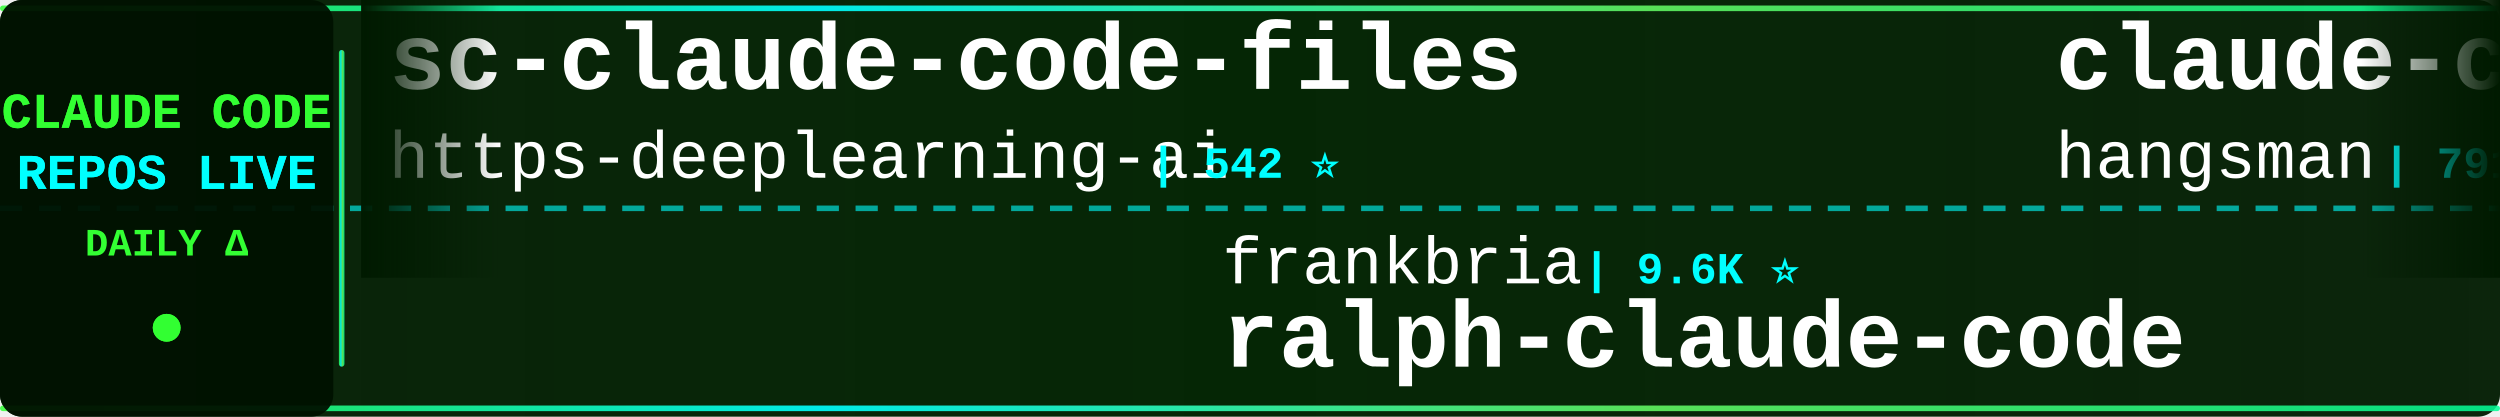
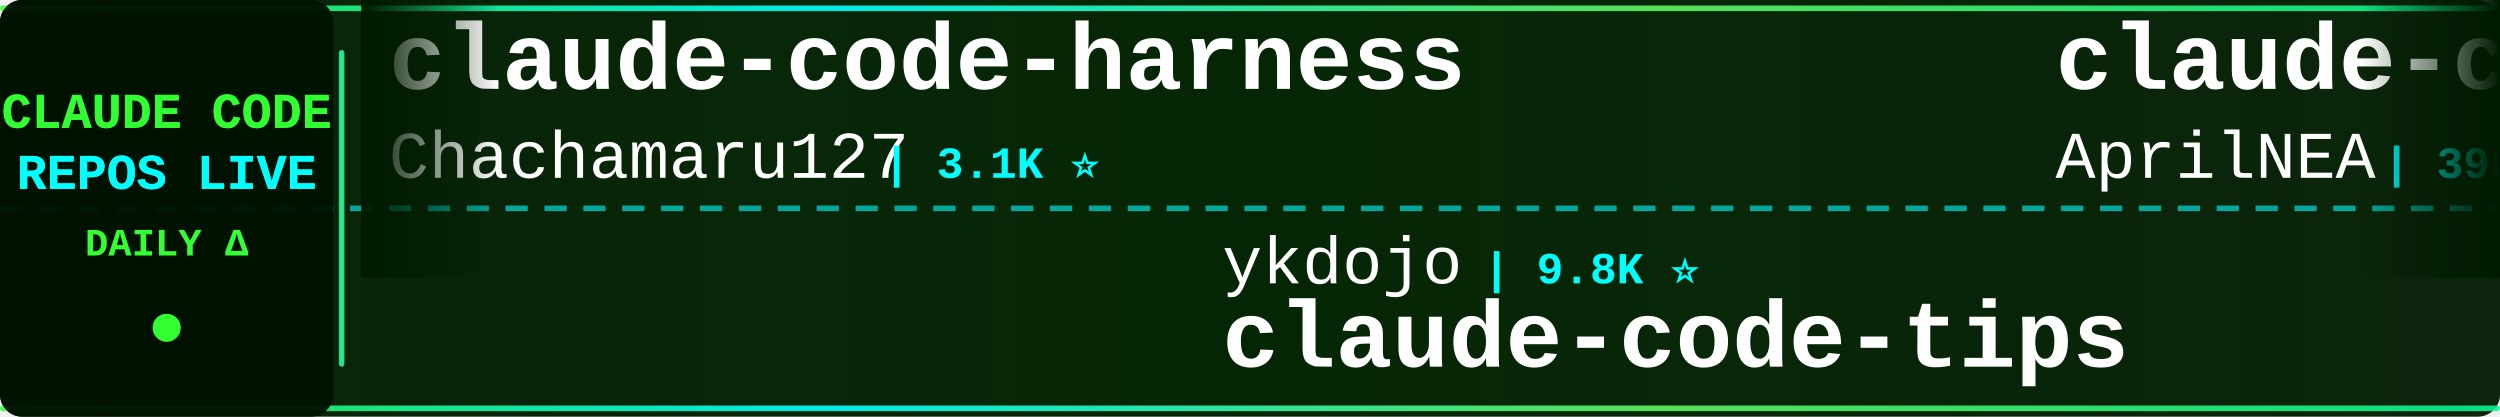
<svg xmlns="http://www.w3.org/2000/svg" width="900" height="150">
  <defs>
    <linearGradient id="tickerBg" x1="0%" y1="0%" x2="100%" y2="0%">
      <stop offset="0%" style="stop-color:#001a00;stop-opacity:0.95" />
      <stop offset="50%" style="stop-color:#002200;stop-opacity:0.98" />
      <stop offset="100%" style="stop-color:#001a00;stop-opacity:0.95" />
    </linearGradient>
    <linearGradient id="borderGrad" x1="0%" y1="0%" x2="100%" y2="0%">
      <stop offset="0%" style="stop-color:#33ff33;stop-opacity:0.85">
        <animate attributeName="stop-opacity" values="0.85;1;0.85" dur="2s" repeatCount="indefinite" />
      </stop>
      <stop offset="33%" style="stop-color:#00ffff;stop-opacity:0.9">
        <animate attributeName="stop-opacity" values="0.9;1;0.9" dur="2.2s" repeatCount="indefinite" />
      </stop>
      <stop offset="66%" style="stop-color:#66ff66;stop-opacity:0.85">
        <animate attributeName="stop-opacity" values="0.85;1;0.85" dur="1.8s" repeatCount="indefinite" />
      </stop>
      <stop offset="100%" style="stop-color:#00ff99;stop-opacity:0.85">
        <animate attributeName="stop-opacity" values="0.85;1;0.85" dur="2s" repeatCount="indefinite" />
      </stop>
    </linearGradient>
    <filter id="textGlow">
      <feGaussianBlur stdDeviation="0.1" result="coloredBlur" />
      <feMerge>
        <feMergeNode in="coloredBlur" />
        <feMergeNode in="SourceGraphic" />
      </feMerge>
    </filter>
    <filter id="metricGlow">
      <feGaussianBlur stdDeviation="0.2" result="coloredBlur" />
      <feMerge>
        <feMergeNode in="coloredBlur" />
        <feMergeNode in="SourceGraphic" />
      </feMerge>
    </filter>
    <linearGradient id="leftFade" x1="0%" y1="0%" x2="100%" y2="0%">
      <stop offset="0%" style="stop-color:#001a00;stop-opacity:1" />
      <stop offset="100%" style="stop-color:#001a00;stop-opacity:0" />
    </linearGradient>
    <linearGradient id="rightFade" x1="0%" y1="0%" x2="100%" y2="0%">
      <stop offset="0%" style="stop-color:#001a00;stop-opacity:0" />
      <stop offset="100%" style="stop-color:#001a00;stop-opacity:1" />
    </linearGradient>
  </defs>
  <rect width="900" height="150" fill="url(#tickerBg)" rx="8" />
  <rect x="0" y="2" width="900" height="2" fill="url(#borderGrad)" rx="1" />
  <rect x="0" y="146" width="900" height="2" fill="url(#borderGrad)" rx="1" />
  <line x1="0" y1="75" x2="900" y2="75" stroke="#00ffff" stroke-width="2" stroke-dasharray="8 6" opacity="0.6" />
  <rect x="0" y="0" width="120" height="150" fill="#001100" opacity="0.95" rx="8" />
  <text x="60" y="46" font-family="'Courier New', monospace" font-size="18" font-weight="bold" fill="#33ff33" text-anchor="middle" filter="url(#textGlow)">
    CLAUDE CODE
  </text>
  <text x="60" y="68" font-family="'Courier New', monospace" font-size="18" font-weight="bold" fill="#00ffff" text-anchor="middle" filter="url(#textGlow)">
    REPOS LIVE
  </text>
  <text x="60" y="92" font-family="'Courier New', monospace" font-size="14" font-weight="bold" fill="#33ff33" text-anchor="middle">
    DAILY Δ
  </text>
  <circle cx="60" cy="118" r="5" fill="#33ff33" filter="url(#metricGlow)">
    <animate attributeName="r" values="4;6;4" dur="1.5s" repeatCount="indefinite" />
    <animate attributeName="opacity" values="0.6;1;0.6" dur="1.5s" repeatCount="indefinite" />
  </circle>
  <rect x="122" y="18" width="2" height="114" fill="url(#borderGrad)" rx="1" />
  <clipPath id="tickerClip">
    <rect x="130" y="0" width="770" height="150" />
  </clipPath>
  <g clip-path="url(#tickerClip)">
    <g id="tickerItems">
      <animateTransform attributeName="transform" attributeType="XML" type="translate" from="0 0" to="-3000 0" dur="54s" repeatCount="indefinite" />
      <g transform="translate(0, 0)">
-         <text x="140" y="32" font-family="'Courier New', monospace" font-size="34" font-weight="bold" fill="#ffffff">sc-claude-code-files</text>
-         <text x="140" y="64" font-family="'Courier New', monospace" font-size="24" font-weight="normal" fill="#ffffff" opacity="1.0">https-deeplearning-ai</text>
-         <text x="414" y="64" font-family="'Courier New', monospace" font-size="16" font-weight="bold" fill="#00ffff"> | 542 ⭐</text>
+         <text x="140" y="32" font-family="'Courier New', monospace" font-size="34" font-weight="bold" fill="#ffffff">claude-code-harness</text>
+         <text x="140" y="64" font-family="'Courier New', monospace" font-size="24" font-weight="normal" fill="#ffffff" opacity="1.0">Chachamaru127</text>
+         <text x="318" y="64" font-family="'Courier New', monospace" font-size="16" font-weight="bold" fill="#00ffff"> | 3.1K ⭐</text>
      </g>
      <g transform="translate(300, 0)">
-         <text x="140" y="102" font-family="'Courier New', monospace" font-size="24" font-weight="normal" fill="#ffffff" opacity="1.0">frankbria</text>
-         <text x="270" y="102" font-family="'Courier New', monospace" font-size="16" font-weight="bold" fill="#00ffff"> | 9.6K ⭐</text>
-         <text x="140" y="132" font-family="'Courier New', monospace" font-size="34" font-weight="bold" fill="#ffffff">ralph-claude-code</text>
+         <text x="140" y="102" font-family="'Courier New', monospace" font-size="24" font-weight="normal" fill="#ffffff" opacity="1.0">ykdojo</text>
+         <text x="234" y="102" font-family="'Courier New', monospace" font-size="16" font-weight="bold" fill="#00ffff"> | 9.8K ⭐</text>
+         <text x="140" y="132" font-family="'Courier New', monospace" font-size="34" font-weight="bold" fill="#ffffff">claude-code-tips</text>
      </g>
      <g transform="translate(600, 0)">
        <text x="140" y="32" font-family="'Courier New', monospace" font-size="34" font-weight="bold" fill="#ffffff">claude-code-source</text>
-         <text x="140" y="64" font-family="'Courier New', monospace" font-size="24" font-weight="normal" fill="#ffffff" opacity="1.0">hangsman</text>
-         <text x="258" y="64" font-family="'Courier New', monospace" font-size="16" font-weight="bold" fill="#00ffff"> | 791 ⭐</text>
+         <text x="140" y="64" font-family="'Courier New', monospace" font-size="24" font-weight="normal" fill="#ffffff" opacity="1.0">AprilNEA</text>
+         <text x="258" y="64" font-family="'Courier New', monospace" font-size="16" font-weight="bold" fill="#00ffff"> | 390 ⭐</text>
      </g>
      <g transform="translate(900, 0)">
-         <text x="140" y="102" font-family="'Courier New', monospace" font-size="24" font-weight="normal" fill="#ffffff" opacity="1.0">anthropics</text>
-         <text x="282" y="102" font-family="'Courier New', monospace" font-size="16" font-weight="bold" fill="#00ffff"> | 8.7K ⭐ +1</text>
-         <text x="140" y="132" font-family="'Courier New', monospace" font-size="34" font-weight="bold" fill="#ffffff">claude-code-action</text>
+         <text x="140" y="102" font-family="'Courier New', monospace" font-size="24" font-weight="normal" fill="#ffffff" opacity="1.0">WorldFlowAI</text>
+         <text x="294" y="102" font-family="'Courier New', monospace" font-size="16" font-weight="bold" fill="#00ffff"> | 1.4K ⭐ +2</text>
+         <text x="140" y="132" font-family="'Courier New', monospace" font-size="34" font-weight="bold" fill="#ffffff">everything-claude-code</text>
      </g>
      <g transform="translate(1200, 0)">
-         <text x="140" y="32" font-family="'Courier New', monospace" font-size="34" font-weight="bold" fill="#ffffff">Dive-into-Claude-Code</text>
-         <text x="140" y="64" font-family="'Courier New', monospace" font-size="24" font-weight="normal" fill="#ffffff" opacity="1.0">VILA-Lab</text>
-         <text x="258" y="64" font-family="'Courier New', monospace" font-size="16" font-weight="bold" fill="#00ffff"> | 2.1K ⭐</text>
+         <text x="140" y="32" font-family="'Courier New', monospace" font-size="34" font-weight="bold" fill="#ffffff">claude-code-guide</text>
+         <text x="140" y="64" font-family="'Courier New', monospace" font-size="24" font-weight="normal" fill="#ffffff" opacity="1.0">Cranot</text>
+         <text x="234" y="64" font-family="'Courier New', monospace" font-size="16" font-weight="bold" fill="#00ffff"> | 2.9K ⭐</text>
      </g>
      <g transform="translate(1500, 0)">
-         <text x="140" y="102" font-family="'Courier New', monospace" font-size="24" font-weight="normal" fill="#ffffff" opacity="1.0">luyao618</text>
-         <text x="258" y="102" font-family="'Courier New', monospace" font-size="16" font-weight="bold" fill="#00ffff"> | 1.7K ⭐</text>
-         <text x="140" y="132" font-family="'Courier New', monospace" font-size="34" font-weight="bold" fill="#ffffff">Claude-Code-Source-Study</text>
+         <text x="140" y="102" font-family="'Courier New', monospace" font-size="24" font-weight="normal" fill="#ffffff" opacity="1.0">feiskyer</text>
+         <text x="258" y="102" font-family="'Courier New', monospace" font-size="16" font-weight="bold" fill="#00ffff"> | 1.6K ⭐</text>
+         <text x="140" y="132" font-family="'Courier New', monospace" font-size="34" font-weight="bold" fill="#ffffff">claude-code-settings</text>
      </g>
      <g transform="translate(1800, 0)">
-         <text x="140" y="32" font-family="'Courier New', monospace" font-size="34" font-weight="bold" fill="#ffffff">awesome-claude-code</text>
-         <text x="140" y="64" font-family="'Courier New', monospace" font-size="24" font-weight="normal" fill="#ffffff" opacity="1.0">jqueryscript</text>
-         <text x="306" y="64" font-family="'Courier New', monospace" font-size="16" font-weight="bold" fill="#00ffff"> | 501 ⭐</text>
+         <text x="140" y="32" font-family="'Courier New', monospace" font-size="34" font-weight="bold" fill="#ffffff">claude-code-security-rev...</text>
+         <text x="140" y="64" font-family="'Courier New', monospace" font-size="24" font-weight="normal" fill="#ffffff" opacity="1.0">anthropics</text>
+         <text x="282" y="64" font-family="'Courier New', monospace" font-size="16" font-weight="bold" fill="#00ffff"> | 5.9K ⭐ +2</text>
      </g>
      <g transform="translate(2100, 0)">
-         <text x="140" y="102" font-family="'Courier New', monospace" font-size="24" font-weight="normal" fill="#ffffff" opacity="1.0">KPR111</text>
-         <text x="234" y="102" font-family="'Courier New', monospace" font-size="16" font-weight="bold" fill="#00ffff"> | 18 ⭐</text>
+         <text x="140" y="102" font-family="'Courier New', monospace" font-size="24" font-weight="normal" fill="#ffffff" opacity="1.0">Donchitos</text>
+         <text x="270" y="102" font-family="'Courier New', monospace" font-size="16" font-weight="bold" fill="#00ffff"> | 24.1K ⭐ +8</text>
+         <text x="140" y="132" font-family="'Courier New', monospace" font-size="34" font-weight="bold" fill="#ffffff">Claude-Code-Game-Studios</text>
+       </g>
+       <g transform="translate(2400, 0)">
+         <text x="140" y="32" font-family="'Courier New', monospace" font-size="34" font-weight="bold" fill="#ffffff">claude-code-plugins-plus...</text>
+         <text x="140" y="64" font-family="'Courier New', monospace" font-size="24" font-weight="normal" fill="#ffffff" opacity="1.0">jeremylongshore</text>
+         <text x="342" y="64" font-family="'Courier New', monospace" font-size="16" font-weight="bold" fill="#00ffff"> | 2.7K ⭐</text>
+       </g>
+       <g transform="translate(2700, 0)">
+         <text x="140" y="102" font-family="'Courier New', monospace" font-size="24" font-weight="normal" fill="#ffffff" opacity="1.0">pengchengneo</text>
+         <text x="306" y="102" font-family="'Courier New', monospace" font-size="16" font-weight="bold" fill="#00ffff"> | 1.8K ⭐ +2</text>
        <text x="140" y="132" font-family="'Courier New', monospace" font-size="34" font-weight="bold" fill="#ffffff">Claude-Code</text>
      </g>
-       <g transform="translate(2400, 0)">
-         <text x="140" y="32" font-family="'Courier New', monospace" font-size="34" font-weight="bold" fill="#ffffff">claude-code-showcase</text>
-         <text x="140" y="64" font-family="'Courier New', monospace" font-size="24" font-weight="normal" fill="#ffffff" opacity="1.0">ChrisWiles</text>
-         <text x="282" y="64" font-family="'Courier New', monospace" font-size="16" font-weight="bold" fill="#00ffff"> | 6.0K ⭐ +2</text>
-       </g>
-       <g transform="translate(2700, 0)">
-         <text x="140" y="102" font-family="'Courier New', monospace" font-size="24" font-weight="normal" fill="#ffffff" opacity="1.0">anthropics</text>
-         <text x="282" y="102" font-family="'Courier New', monospace" font-size="16" font-weight="bold" fill="#00ffff"> | 170.3K ⭐ +29</text>
-         <text x="140" y="132" font-family="'Courier New', monospace" font-size="34" font-weight="bold" fill="#ffffff">skills</text>
-       </g>
      <g transform="translate(3000, 0)">
-         <text x="140" y="32" font-family="'Courier New', monospace" font-size="34" font-weight="bold" fill="#ffffff">sc-claude-code-files</text>
-         <text x="140" y="64" font-family="'Courier New', monospace" font-size="24" font-weight="normal" fill="#ffffff" opacity="1.0">https-deeplearning-ai</text>
-         <text x="414" y="64" font-family="'Courier New', monospace" font-size="16" font-weight="bold" fill="#00ffff"> | 542 ⭐</text>
+         <text x="140" y="32" font-family="'Courier New', monospace" font-size="34" font-weight="bold" fill="#ffffff">claude-code-harness</text>
+         <text x="140" y="64" font-family="'Courier New', monospace" font-size="24" font-weight="normal" fill="#ffffff" opacity="1.0">Chachamaru127</text>
+         <text x="318" y="64" font-family="'Courier New', monospace" font-size="16" font-weight="bold" fill="#00ffff"> | 3.1K ⭐</text>
      </g>
      <g transform="translate(3300, 0)">
-         <text x="140" y="102" font-family="'Courier New', monospace" font-size="24" font-weight="normal" fill="#ffffff" opacity="1.0">frankbria</text>
-         <text x="270" y="102" font-family="'Courier New', monospace" font-size="16" font-weight="bold" fill="#00ffff"> | 9.6K ⭐</text>
-         <text x="140" y="132" font-family="'Courier New', monospace" font-size="34" font-weight="bold" fill="#ffffff">ralph-claude-code</text>
+         <text x="140" y="102" font-family="'Courier New', monospace" font-size="24" font-weight="normal" fill="#ffffff" opacity="1.0">ykdojo</text>
+         <text x="234" y="102" font-family="'Courier New', monospace" font-size="16" font-weight="bold" fill="#00ffff"> | 9.8K ⭐</text>
+         <text x="140" y="132" font-family="'Courier New', monospace" font-size="34" font-weight="bold" fill="#ffffff">claude-code-tips</text>
      </g>
      <g transform="translate(3600, 0)">
        <text x="140" y="32" font-family="'Courier New', monospace" font-size="34" font-weight="bold" fill="#ffffff">claude-code-source</text>
-         <text x="140" y="64" font-family="'Courier New', monospace" font-size="24" font-weight="normal" fill="#ffffff" opacity="1.0">hangsman</text>
-         <text x="258" y="64" font-family="'Courier New', monospace" font-size="16" font-weight="bold" fill="#00ffff"> | 791 ⭐</text>
+         <text x="140" y="64" font-family="'Courier New', monospace" font-size="24" font-weight="normal" fill="#ffffff" opacity="1.0">AprilNEA</text>
+         <text x="258" y="64" font-family="'Courier New', monospace" font-size="16" font-weight="bold" fill="#00ffff"> | 390 ⭐</text>
      </g>
      <g transform="translate(3900, 0)">
-         <text x="140" y="102" font-family="'Courier New', monospace" font-size="24" font-weight="normal" fill="#ffffff" opacity="1.0">anthropics</text>
-         <text x="282" y="102" font-family="'Courier New', monospace" font-size="16" font-weight="bold" fill="#00ffff"> | 8.7K ⭐ +1</text>
-         <text x="140" y="132" font-family="'Courier New', monospace" font-size="34" font-weight="bold" fill="#ffffff">claude-code-action</text>
+         <text x="140" y="102" font-family="'Courier New', monospace" font-size="24" font-weight="normal" fill="#ffffff" opacity="1.0">WorldFlowAI</text>
+         <text x="294" y="102" font-family="'Courier New', monospace" font-size="16" font-weight="bold" fill="#00ffff"> | 1.4K ⭐ +2</text>
+         <text x="140" y="132" font-family="'Courier New', monospace" font-size="34" font-weight="bold" fill="#ffffff">everything-claude-code</text>
      </g>
    </g>
  </g>
  <rect x="130" y="0" width="50" height="100" fill="url(#leftFade)" />
  <rect x="850" y="0" width="50" height="100" fill="url(#rightFade)" />
</svg>
